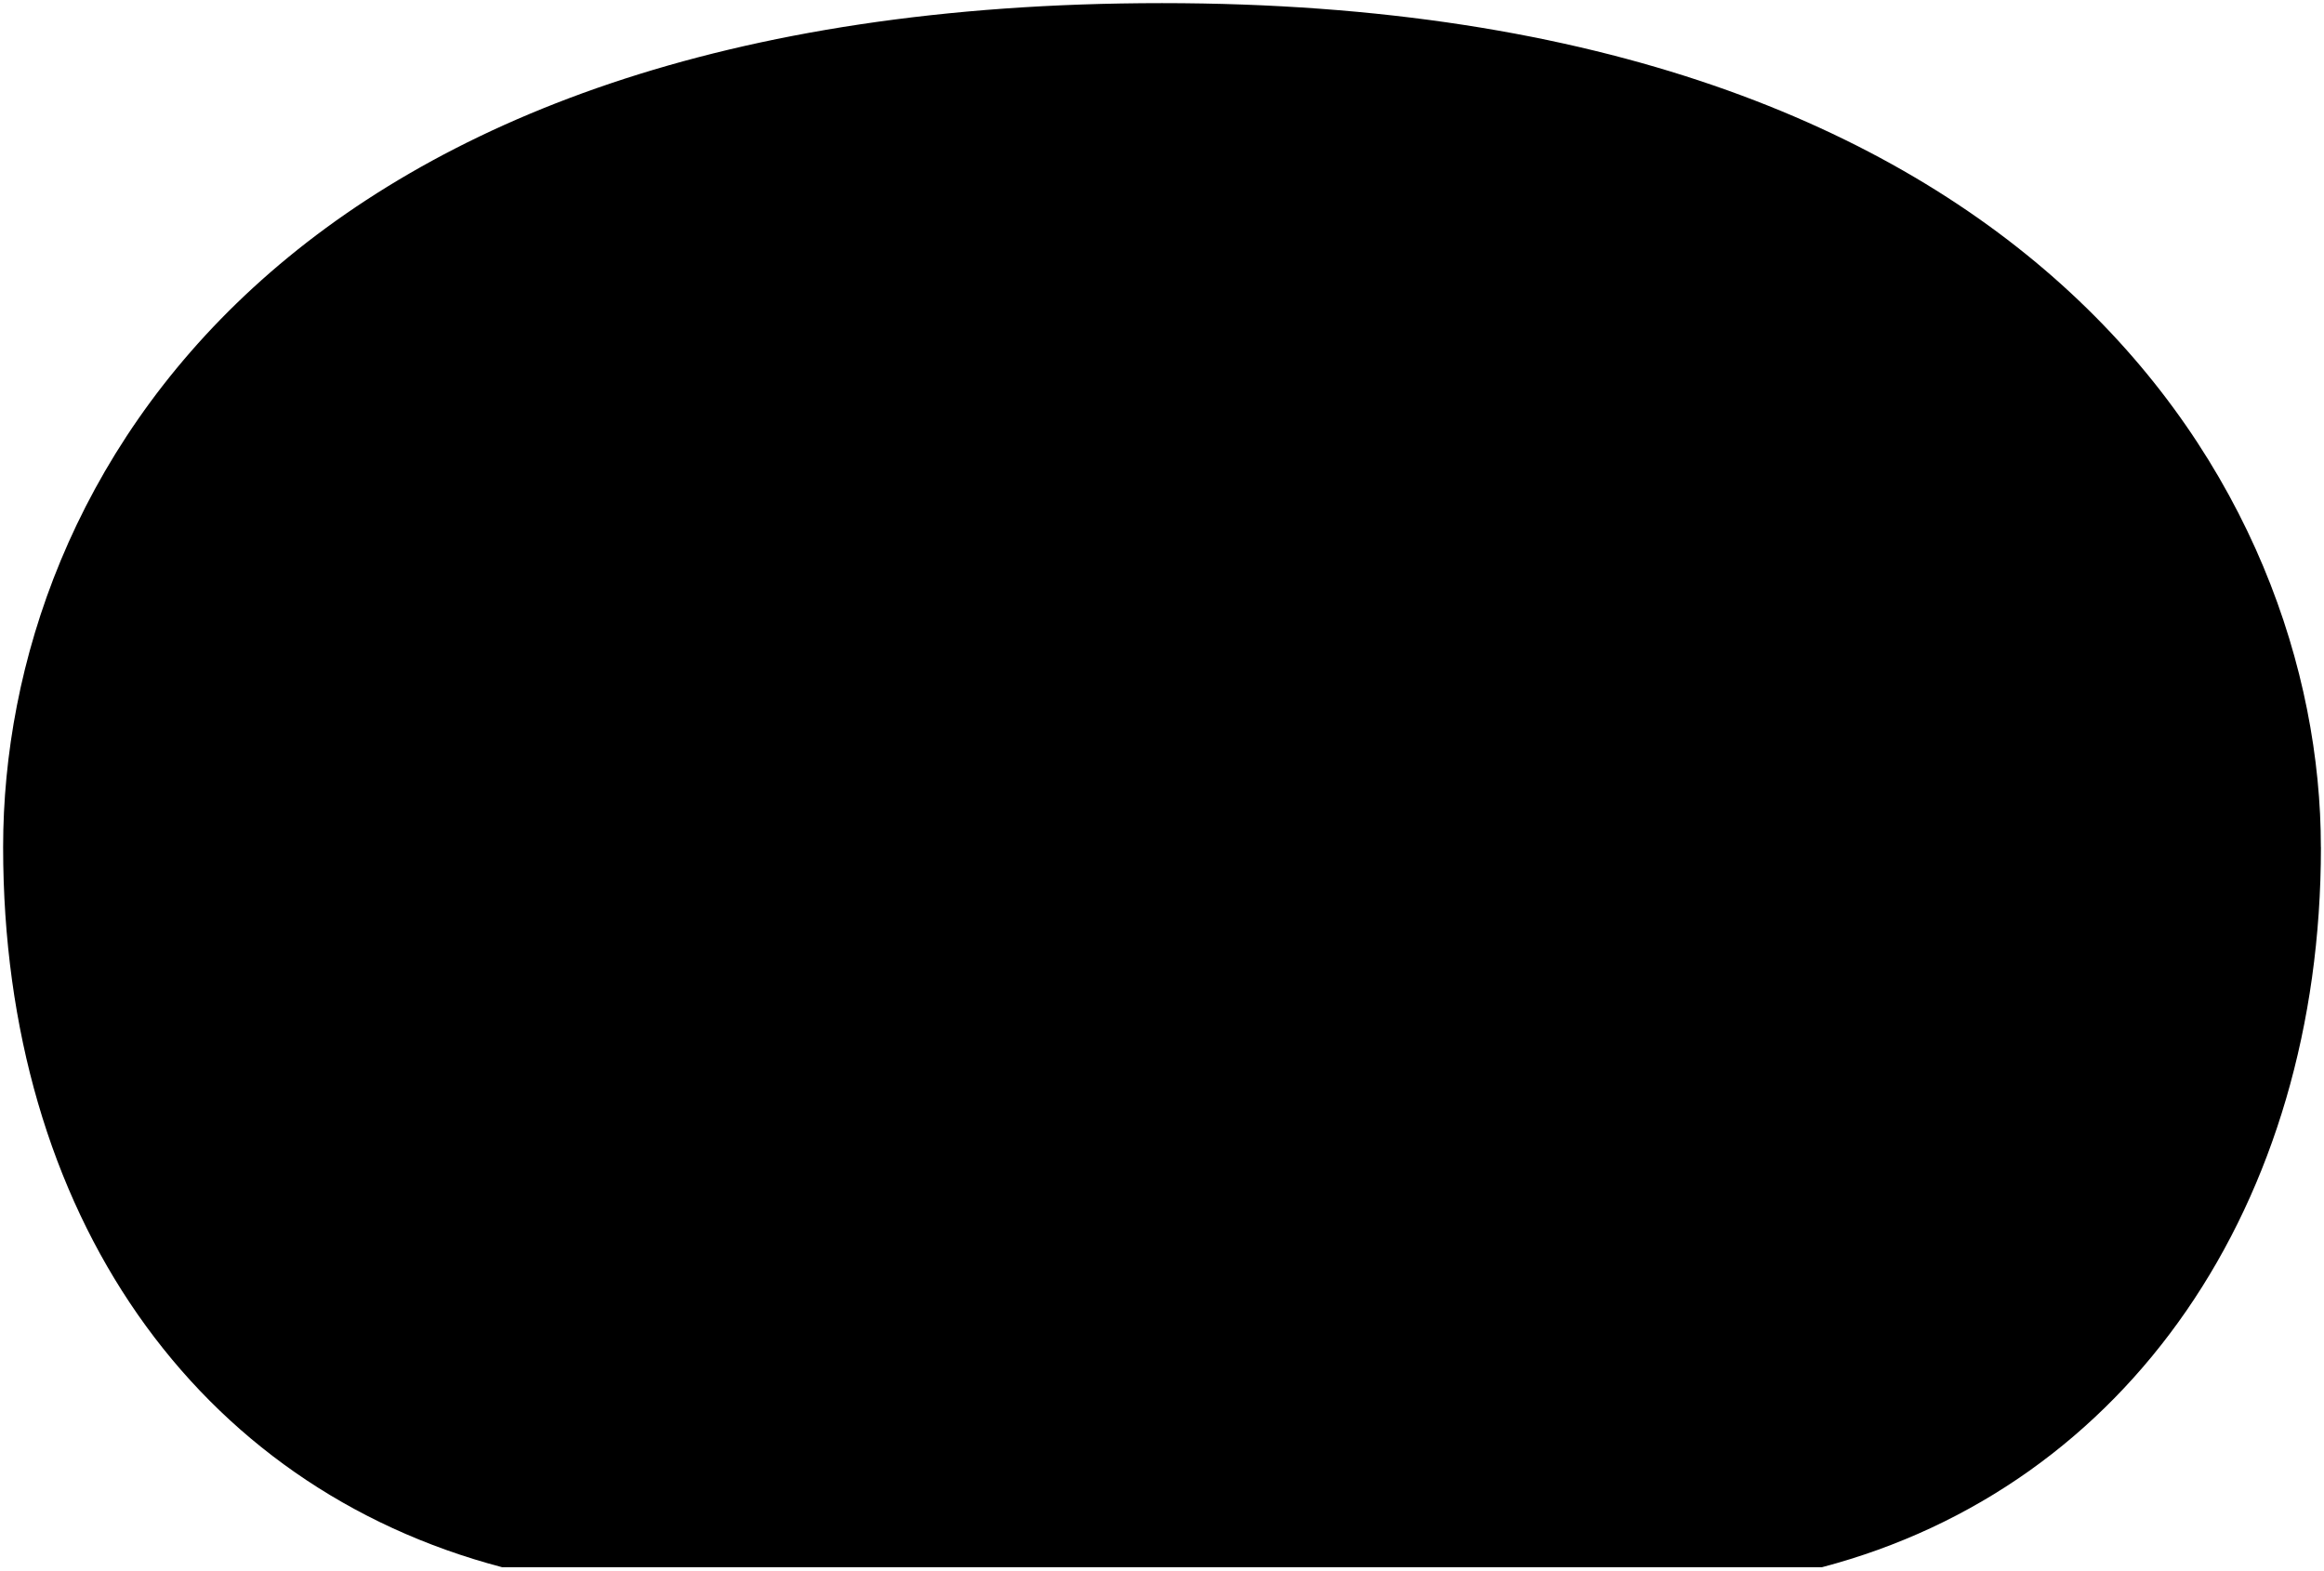
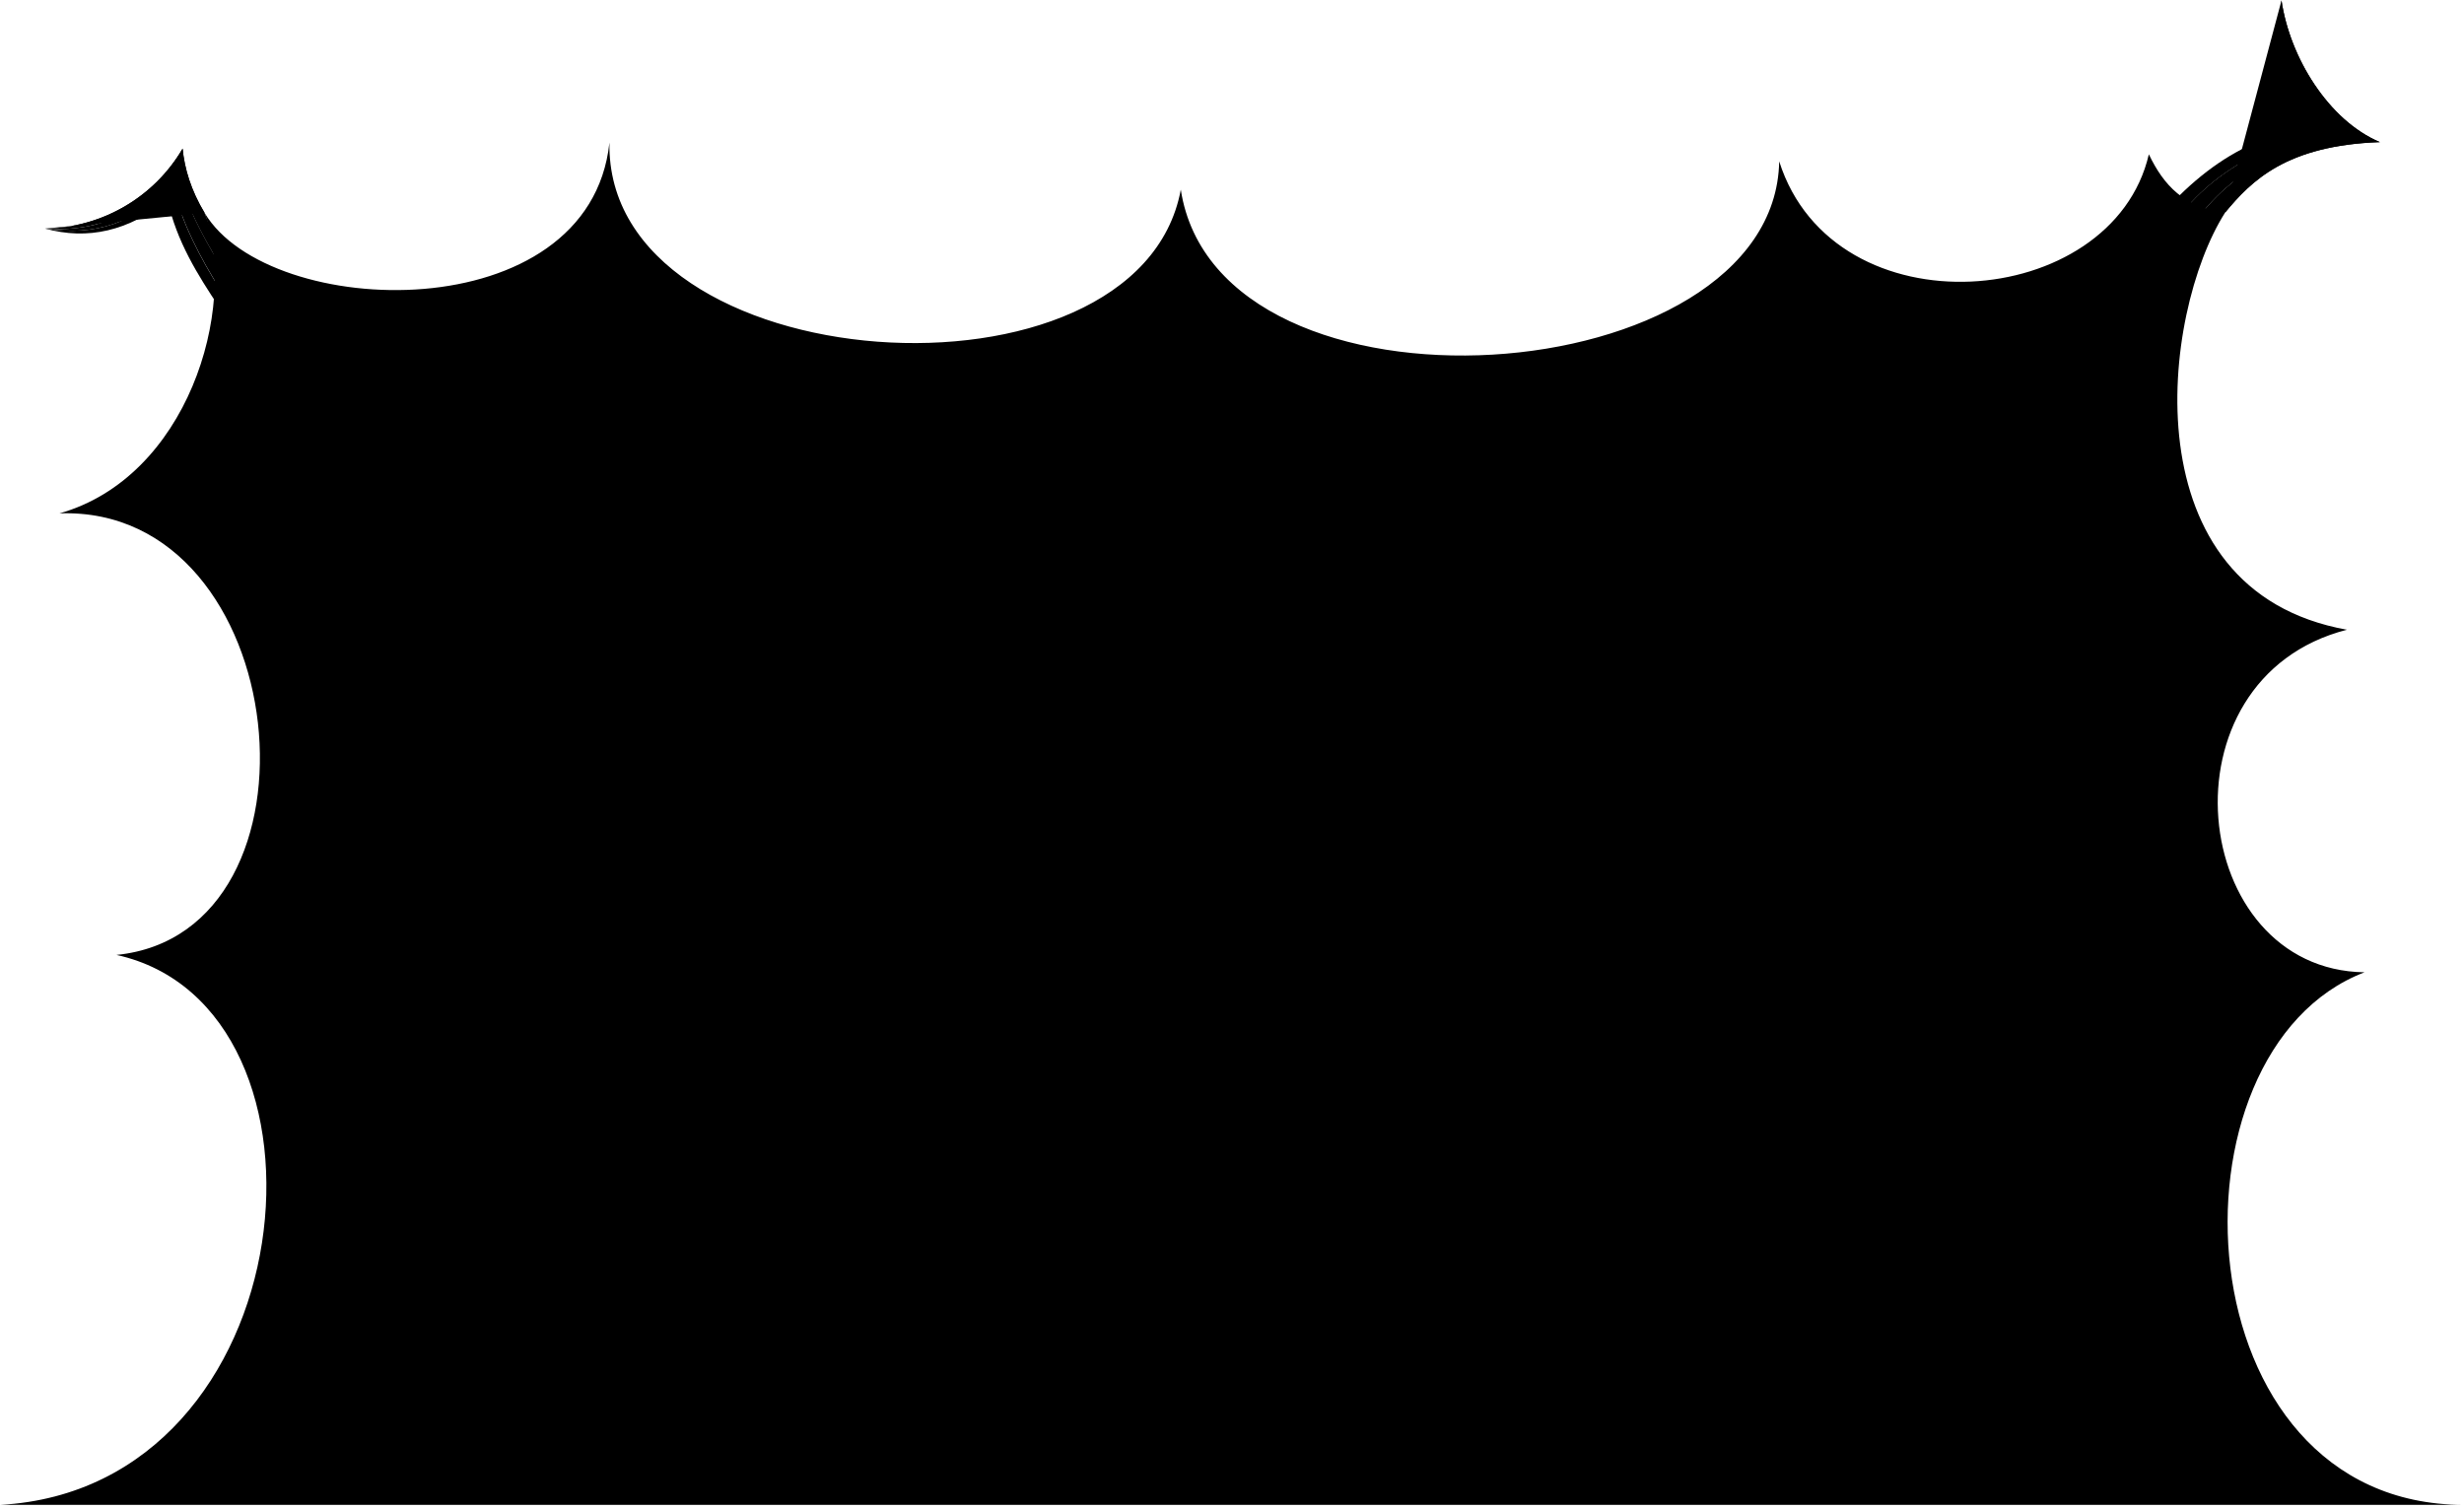
- <svg viewBox="0 0 371.76 251.21">
-   <path class="bubble" d="m371.26,135.51C371.26,79.12,326.34.5,185.88.5S.5,76.84.5,135.51s30.81,102.31,79.84,115.2h211.09c49.03-12.89,79.84-58.09,79.84-115.2Z" />
+ <svg viewBox="0 0 432.6 264.7">
+   <circle class="bubbleClear" cx="302.22" cy="159.36" r="11.47" />
+   <path class="bubbleClearer" d="m301.51,132.97c-.6,10.9,7.75,20.23,18.65,20.83,10.9.6,20.23-7.75,20.83-18.65.6-10.9-7.65-19.82-18.55-20.43-10.9-.6-20.32,7.34-20.92,18.24Z" />
+   <path class="bubbleClearest" d="m294.62,65.96c-18.87,39.92,41.36,72.31,60.23,32.38,18.89-39.97-41.34-72.36-60.23-32.38Z" />
+   <g class="bubbleFoldLine">
+     <path d="m324.96,121.67c1.48,1.69,1.97,2.59,2.61,4.3" />
+     <path d="m332.04,58.84c-1.25,1.15-2.58,3.17-2.89,4.95" />
+     <path d="m304.65,152.94c-1.36.2-2.33.75-3.23,1.71" />
+   </g>
+   <path class="bubble" d="m.03,264.2h432.57c-49.96,0-53.6-79.69-17.46-93.5-30.86-.41-36.55-51.57-3.09-60.14-38.34-6.87-32.63-55.55-21.41-73.21-7.16-.95-10.74-4.77-13.37-10.26-6.4,27.63-55.26,31.54-64.9,1.24-.76,40.95-98.45,47.88-105.06,4.97-7.45,40.14-101.11,33.79-100.31-8.27-3.52,33.02-59.66,31.36-71.06,12.38,5.94,17.11-3.2,46.43-25.49,52.72,41.12-1.46,48.43,73.67,10,77.52C61.8,176.76,54.01,261.26.03,264.2Zm293.96-111.7c3.29-4.35,9.84-4.96,10.66.44,5.72-.28,10.64,4.26,6.72,11.38-3.01,4.75-8.53,5.33-14.62.93-5.49-4.09-5.39-9.1-2.77-12.75Zm40.04-32.05c4.99,3.43,7.22,12.58,4.61,19.81-2.39,5.99-7.34,7.98-12.61,5.23-1.95,3.43-5.14,4.91-9.53,5.32-12.58.86-17.49-17.7-10-28.35,5.15-7.05,12.63-6.84,18.45-.78,2.78-2.93,5.7-3.37,9.07-1.22Zm-38.51-50.54c3.59-9.58,12.41-18.91,20.26-19.67,7.69-.75,13.65,1.68,16.28,8.61,2.83-2.63,7.36-2.79,9.45-2.16,12.04,3.25,15.83,16.96,15.16,26.32-.23,7.37-4.46,13.14-11.03,15.46.15,8.46-6.07,13.13-12.46,14.75-8.46,2.45-17.24.91-20.26-8.94.07.06-10.18,3.16-17.12-8.94-5.11-8.92-3.21-17.55-.26-25.43Z" />
+   <g class="bubbleClear__noStroke">
+     <path d="m35.94,37.41c-2.46-4.09-3.55-7.85-3.88-11.32-4.94,8.45-14.02,13.87-24.15,14.04,10.31.78,17.42-3.61,23.27-10.27,1.34,6.59,5.53,13.64,9.47,19.96l-4.72-12.42Z" />
+     <path d="m390.63,37.35c4.63-5.61,10.76-11.81,27.2-12.4-9.01-3.81-15.81-14.85-17.27-24.88.55,10.32,6.29,19.26,13.64,24.21-12.03.37-21.96,5.55-28.17,13.85l4.61-.78Z" />
+   </g>
+   <g class="bubbleClearer__noStroke">
+     <path d="m31.19,29.86c-5.86,6.66-12.97,11.05-23.27,10.27,8.77,1.44,15.68-1.07,22.46-7.45,1.51,6.39,4.84,12.67,8.39,18.31l1.9-1.17c-3.94-6.32-8.12-13.36-9.47-19.96Z" />
+     <path d="m414.2,24.29c-7.35-4.96-13.09-13.89-13.64-24.21-.31,8.89,3.85,17.73,11.04,23.63-10.54-.58-22.94,5.74-29.58,15.11l4.01-.68c6.25-8.34,16.2-13.49,28.17-13.85Z" />
+   </g>
+   <g class="bubbleClearest__noStroke">
+     <path d="m30.37,32.68c-6.78,6.37-13.68,8.89-22.46,7.45,7.45,2.07,14.68.44,21.5-5.04,1.58,7.26,5.33,13.23,9.1,18.87l.24-2.97c-3.56-5.64-6.85-11.9-8.39-18.31Z" />
+     <path d="m411.6,23.7c-7.19-5.91-11.35-14.75-11.04-23.63-1.1,7.65,2.49,16.87,8.8,22.94-10.05-1.43-21.83,4.58-31.38,16.5l4.04-.69c6.67-9.35,19.05-15.69,29.58-15.11Z" />
+   </g>
+   <g class="bubbleOverlapLine">
+     <path d="m35.94,37.41c-2.36-3.85-3.55-7.85-3.88-11.32-4.94,8.45-14.02,13.87-24.15,14.04" />
+     <path d="m390.63,37.35c4.63-5.59,10.77-11.83,27.2-12.4-9.01-3.81-15.81-14.85-17.27-24.88" />
+   </g>
</svg>
